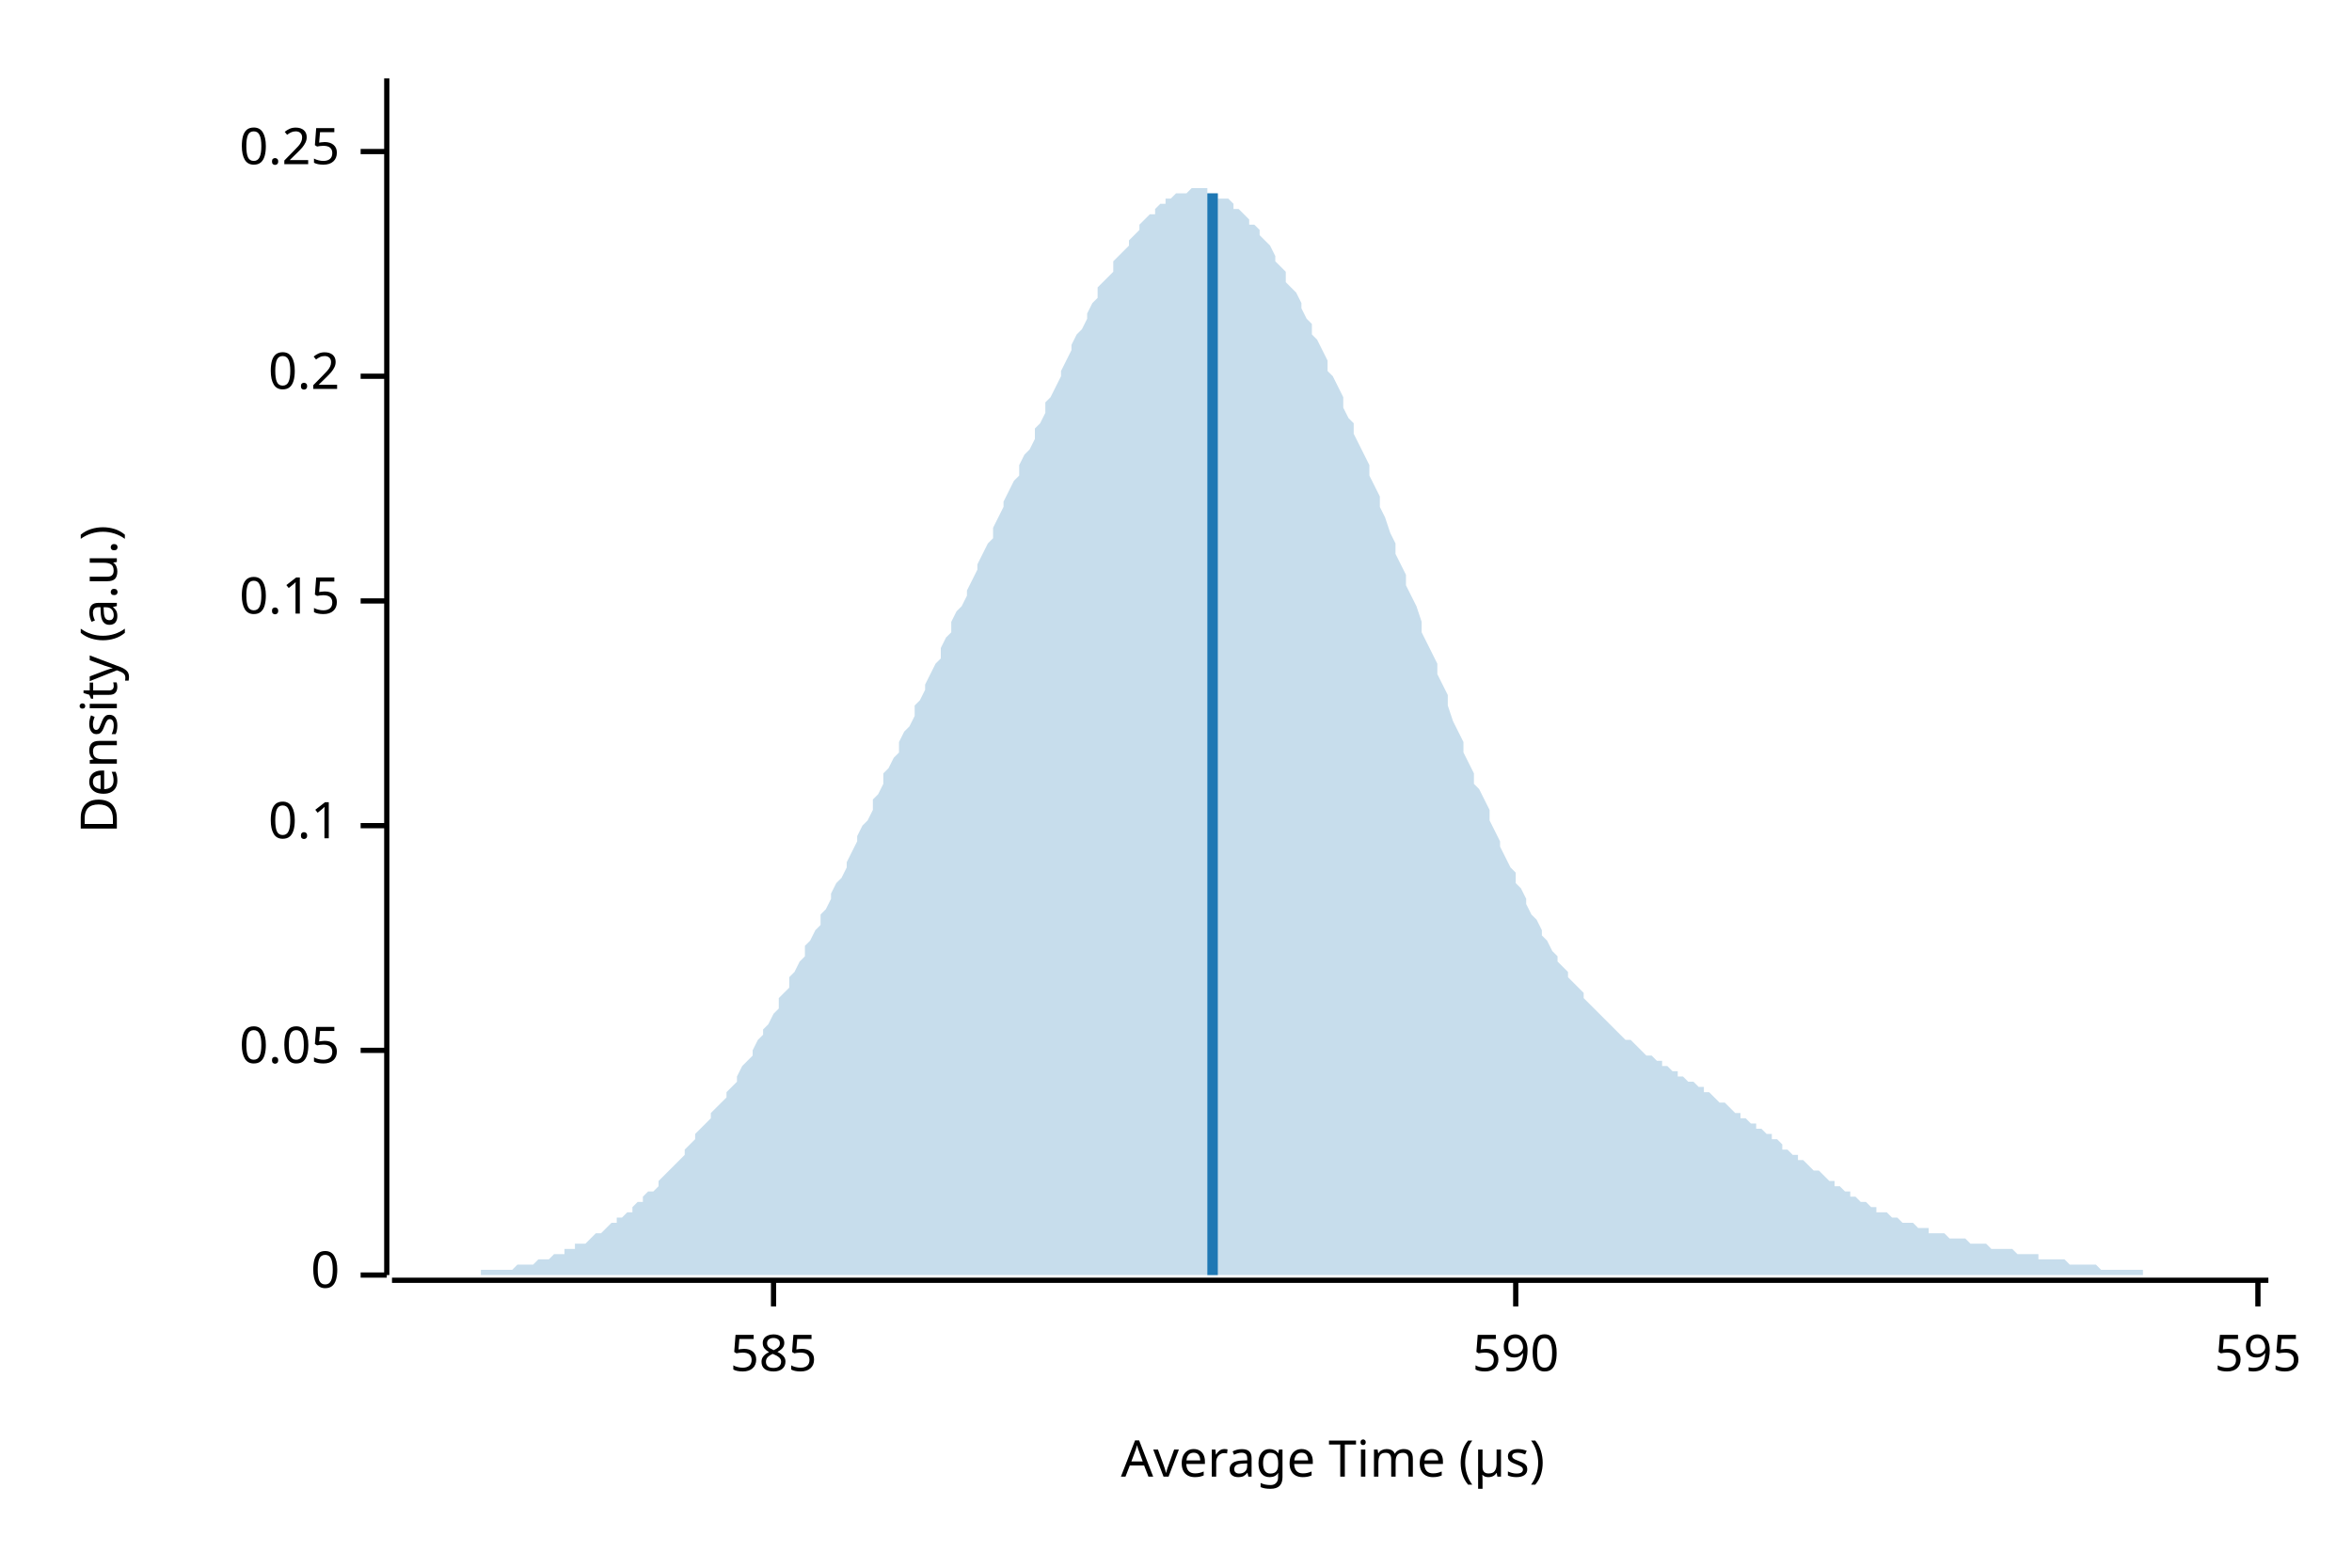
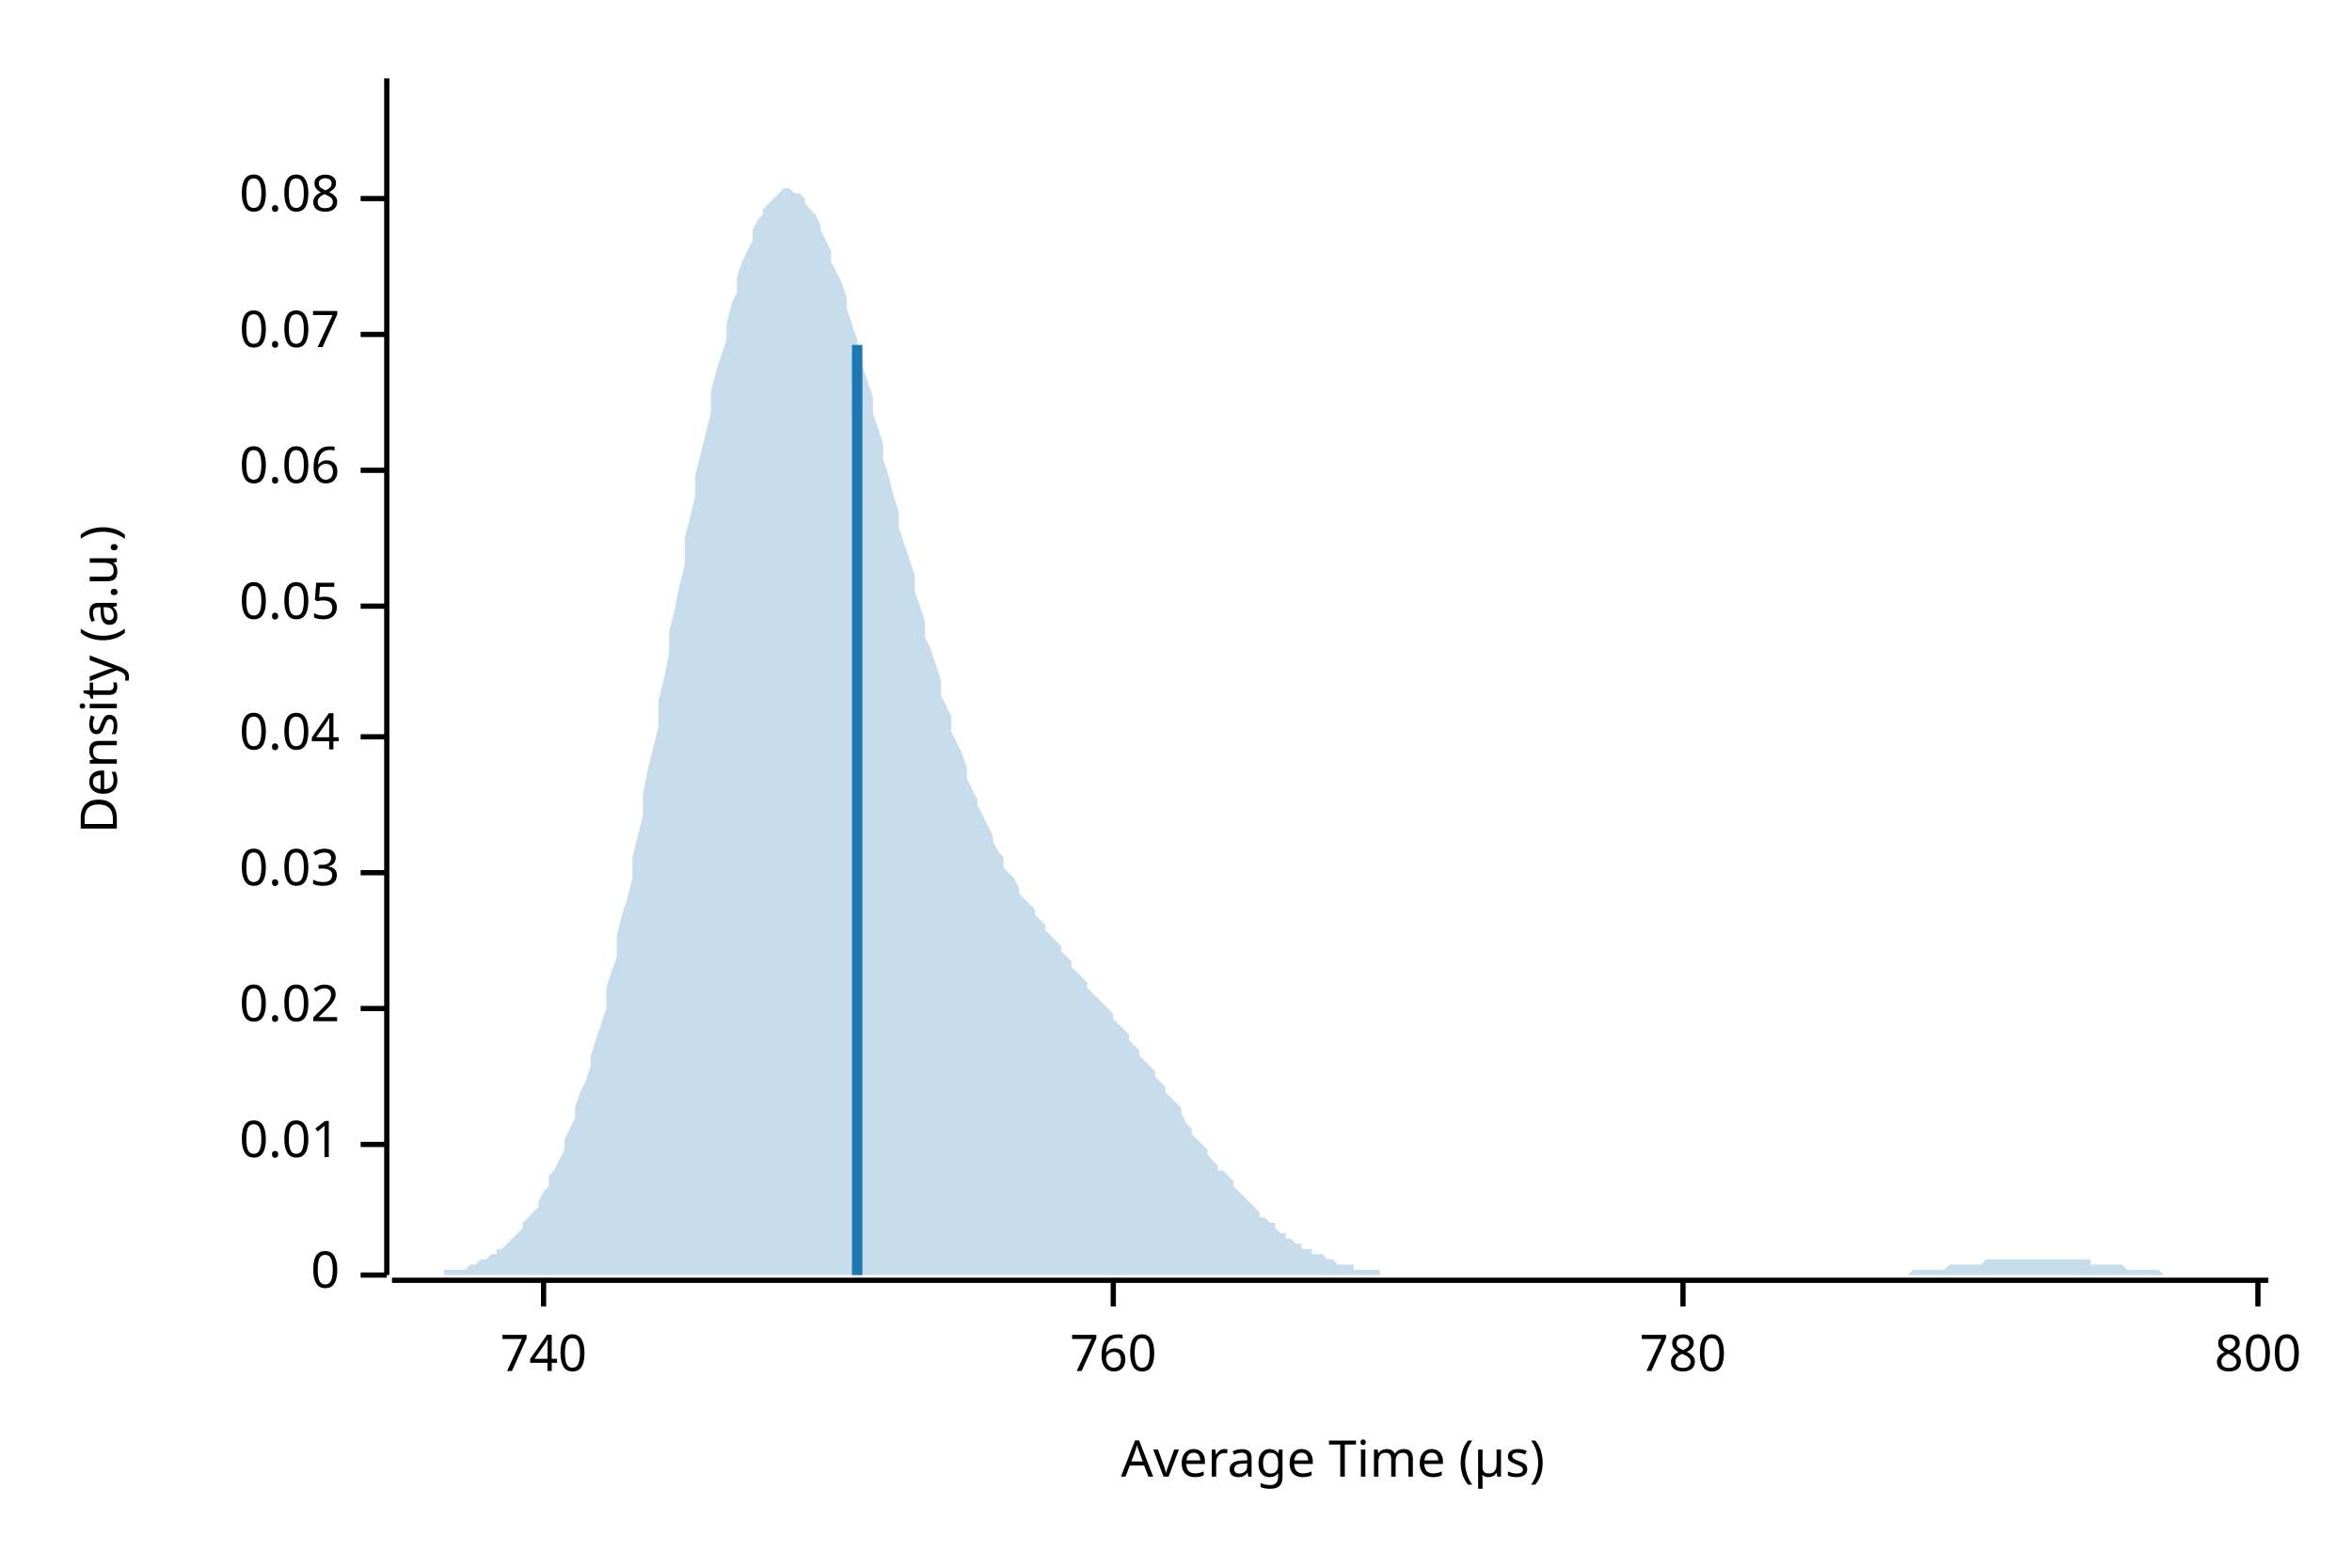
<svg xmlns="http://www.w3.org/2000/svg" width="450" height="300" viewBox="0 0 450 300">
  <text x="15" y="130" dy="0.76em" text-anchor="middle" font-family="sans-serif" font-size="9.677" opacity="1" fill="#000000" transform="rotate(270, 15, 130)">
Density (a.u.)
</text>
  <text x="255" y="285" dy="-0.5ex" text-anchor="middle" font-family="sans-serif" font-size="9.677" opacity="1" fill="#000000">
Average Time (µs)
</text>
  <polyline fill="none" opacity="1" stroke="#000000" stroke-width="1" points="74,15 74,244 " />
  <text x="65" y="244" dy="0.5ex" text-anchor="end" font-family="sans-serif" font-size="9.677" opacity="1" fill="#000000">
0
</text>
  <polyline fill="none" opacity="1" stroke="#000000" stroke-width="1" points="69,244 74,244 " />
-   <text x="65" y="201" dy="0.5ex" text-anchor="end" font-family="sans-serif" font-size="9.677" opacity="1" fill="#000000">
+   <text x="65" y="219" dy="0.5ex" text-anchor="end" font-family="sans-serif" font-size="9.677" opacity="1" fill="#000000">
+ 0.01
+ </text>
+   <polyline fill="none" opacity="1" stroke="#000000" stroke-width="1" points="69,219 74,219 " />
+   <text x="65" y="193" dy="0.5ex" text-anchor="end" font-family="sans-serif" font-size="9.677" opacity="1" fill="#000000">
+ 0.02
+ </text>
+   <polyline fill="none" opacity="1" stroke="#000000" stroke-width="1" points="69,193 74,193 " />
+   <text x="65" y="167" dy="0.5ex" text-anchor="end" font-family="sans-serif" font-size="9.677" opacity="1" fill="#000000">
+ 0.03
+ </text>
+   <polyline fill="none" opacity="1" stroke="#000000" stroke-width="1" points="69,167 74,167 " />
+   <text x="65" y="141" dy="0.5ex" text-anchor="end" font-family="sans-serif" font-size="9.677" opacity="1" fill="#000000">
+ 0.04
+ </text>
+   <polyline fill="none" opacity="1" stroke="#000000" stroke-width="1" points="69,141 74,141 " />
+   <text x="65" y="116" dy="0.5ex" text-anchor="end" font-family="sans-serif" font-size="9.677" opacity="1" fill="#000000">
0.05
</text>
-   <polyline fill="none" opacity="1" stroke="#000000" stroke-width="1" points="69,201 74,201 " />
-   <text x="65" y="158" dy="0.5ex" text-anchor="end" font-family="sans-serif" font-size="9.677" opacity="1" fill="#000000">
- 0.1
+   <polyline fill="none" opacity="1" stroke="#000000" stroke-width="1" points="69,116 74,116 " />
+   <text x="65" y="90" dy="0.5ex" text-anchor="end" font-family="sans-serif" font-size="9.677" opacity="1" fill="#000000">
+ 0.06
</text>
-   <polyline fill="none" opacity="1" stroke="#000000" stroke-width="1" points="69,158 74,158 " />
-   <text x="65" y="115" dy="0.5ex" text-anchor="end" font-family="sans-serif" font-size="9.677" opacity="1" fill="#000000">
- 0.15
+   <polyline fill="none" opacity="1" stroke="#000000" stroke-width="1" points="69,90 74,90 " />
+   <text x="65" y="64" dy="0.5ex" text-anchor="end" font-family="sans-serif" font-size="9.677" opacity="1" fill="#000000">
+ 0.07
</text>
-   <polyline fill="none" opacity="1" stroke="#000000" stroke-width="1" points="69,115 74,115 " />
-   <text x="65" y="72" dy="0.5ex" text-anchor="end" font-family="sans-serif" font-size="9.677" opacity="1" fill="#000000">
- 0.2
+   <polyline fill="none" opacity="1" stroke="#000000" stroke-width="1" points="69,64 74,64 " />
+   <text x="65" y="38" dy="0.5ex" text-anchor="end" font-family="sans-serif" font-size="9.677" opacity="1" fill="#000000">
+ 0.08
</text>
-   <polyline fill="none" opacity="1" stroke="#000000" stroke-width="1" points="69,72 74,72 " />
-   <text x="65" y="29" dy="0.5ex" text-anchor="end" font-family="sans-serif" font-size="9.677" opacity="1" fill="#000000">
- 0.25
+   <polyline fill="none" opacity="1" stroke="#000000" stroke-width="1" points="69,38 74,38 " />
+   <polyline fill="none" opacity="1" stroke="#000000" stroke-width="1" points="75,245 434,245 " />
+   <text x="104" y="255" dy="0.76em" text-anchor="middle" font-family="sans-serif" font-size="9.677" opacity="1" fill="#000000">
+ 740
</text>
-   <polyline fill="none" opacity="1" stroke="#000000" stroke-width="1" points="69,29 74,29 " />
-   <polyline fill="none" opacity="1" stroke="#000000" stroke-width="1" points="75,245 434,245 " />
-   <text x="148" y="255" dy="0.76em" text-anchor="middle" font-family="sans-serif" font-size="9.677" opacity="1" fill="#000000">
- 585
+   <polyline fill="none" opacity="1" stroke="#000000" stroke-width="1" points="104,245 104,250 " />
+   <text x="213" y="255" dy="0.76em" text-anchor="middle" font-family="sans-serif" font-size="9.677" opacity="1" fill="#000000">
+ 760
</text>
-   <polyline fill="none" opacity="1" stroke="#000000" stroke-width="1" points="148,245 148,250 " />
-   <text x="290" y="255" dy="0.76em" text-anchor="middle" font-family="sans-serif" font-size="9.677" opacity="1" fill="#000000">
- 590
+   <polyline fill="none" opacity="1" stroke="#000000" stroke-width="1" points="213,245 213,250 " />
+   <text x="322" y="255" dy="0.76em" text-anchor="middle" font-family="sans-serif" font-size="9.677" opacity="1" fill="#000000">
+ 780
</text>
-   <polyline fill="none" opacity="1" stroke="#000000" stroke-width="1" points="290,245 290,250 " />
+   <polyline fill="none" opacity="1" stroke="#000000" stroke-width="1" points="322,245 322,250 " />
  <text x="432" y="255" dy="0.76em" text-anchor="middle" font-family="sans-serif" font-size="9.677" opacity="1" fill="#000000">
- 595
+ 800
</text>
  <polyline fill="none" opacity="1" stroke="#000000" stroke-width="1" points="432,245 432,250 " />
-   <polygon opacity="0.25" fill="#1F78B4" points="75,244 75,244 76,244 77,244 77,244 78,244 79,244 80,244 80,244 81,244 82,244 82,244 83,244 84,244 85,244 85,244 86,244 87,244 87,244 88,244 89,244 90,244 90,244 91,244 92,244 92,243 93,243 94,243 95,243 95,243 96,243 97,243 98,243 98,243 99,242 100,242 100,242 101,242 102,242 103,241 103,241 104,241 105,241 105,241 106,240 107,240 108,240 108,239 109,239 110,239 110,238 111,238 112,238 113,237 113,237 114,236 115,236 116,235 116,235 117,234 118,234 118,233 119,233 120,232 121,232 121,231 122,230 123,230 123,229 124,228 125,228 126,227 126,226 127,225 128,224 128,224 129,223 130,222 131,221 131,220 132,219 133,218 133,217 134,216 135,215 136,214 136,213 137,212 138,211 139,210 139,209 140,208 141,207 141,206 142,204 143,203 144,202 144,201 145,199 146,198 146,197 147,196 148,194 149,193 149,191 150,190 151,189 151,187 152,186 153,184 154,183 154,181 155,180 156,178 157,177 157,175 158,174 159,172 159,171 160,169 161,168 162,166 162,165 163,163 164,161 164,160 165,158 166,157 167,155 167,153 168,152 169,150 169,148 170,147 171,145 172,144 172,142 173,140 174,139 175,137 175,135 176,134 177,132 177,131 178,129 179,127 180,126 180,124 181,122 182,121 182,119 183,117 184,116 185,114 185,113 186,111 187,109 187,108 188,106 189,104 190,103 190,101 191,99 192,97 192,96 193,94 194,92 195,91 195,89 196,87 197,86 198,84 198,82 199,81 200,79 200,77 201,76 202,74 203,72 203,71 204,69 205,67 205,66 206,64 207,63 208,61 208,60 209,58 210,57 210,55 211,54 212,53 213,52 213,50 214,49 215,48 216,47 216,46 217,45 218,44 218,43 219,42 220,41 221,41 221,40 222,39 223,39 223,38 224,38 225,37 226,37 226,37 227,37 228,36 228,36 229,36 230,36 231,36 231,37 232,37 233,37 233,38 234,38 235,38 236,39 236,40 237,40 238,41 239,42 239,43 240,43 241,44 241,45 242,46 243,47 244,49 244,50 245,51 246,52 246,54 247,55 248,56 249,58 249,59 250,61 251,62 251,64 252,65 253,67 254,69 254,71 255,72 256,74 257,76 257,78 258,80 259,81 259,83 260,85 261,87 262,89 262,91 263,93 264,95 264,97 265,99 266,102 267,104 267,106 268,108 269,110 269,112 270,114 271,116 272,119 272,121 273,123 274,125 275,127 275,129 276,131 277,133 277,135 278,138 279,140 280,142 280,144 281,146 282,148 282,150 283,151 284,153 285,155 285,157 286,159 287,161 287,162 288,164 289,166 290,167 290,169 291,170 292,172 292,173 293,175 294,176 295,178 295,179 296,180 297,182 298,183 298,184 299,185 300,186 300,187 301,188 302,189 303,190 303,191 304,192 305,193 305,193 306,194 307,195 308,196 308,196 309,197 310,198 310,198 311,199 312,199 313,200 313,200 314,201 315,202 316,202 316,202 317,203 318,203 318,204 319,204 320,205 321,205 321,206 322,206 323,207 323,207 324,207 325,208 326,208 326,209 327,209 328,210 328,210 329,211 330,211 331,212 331,212 332,213 333,213 333,214 334,214 335,215 336,215 336,216 337,216 338,217 339,217 339,218 340,218 341,219 341,220 342,220 343,221 344,221 344,222 345,222 346,223 346,223 347,224 348,224 349,225 349,225 350,226 351,226 351,227 352,227 353,228 354,228 354,229 355,229 356,230 357,230 357,230 358,231 359,231 359,232 360,232 361,232 362,233 362,233 363,233 364,234 364,234 365,234 366,234 367,235 367,235 368,235 369,235 369,236 370,236 371,236 372,236 372,236 373,237 374,237 375,237 375,237 376,237 377,238 377,238 378,238 379,238 380,238 380,238 381,239 382,239 382,239 383,239 384,239 385,239 385,239 386,240 387,240 387,240 388,240 389,240 390,240 390,241 391,241 392,241 392,241 393,241 394,241 395,241 395,241 396,242 397,242 398,242 398,242 399,242 400,242 400,242 401,242 402,243 403,243 403,243 404,243 405,243 405,243 406,243 407,243 408,243 408,243 409,243 410,243 410,244 411,244 412,244 413,244 413,244 414,244 415,244 416,244 416,244 417,244 418,244 418,244 419,244 420,244 421,244 421,244 422,244 423,244 423,244 424,244 425,244 426,244 426,244 427,244 428,244 428,244 429,244 430,244 431,244 431,244 432,244 433,244 434,244 434,244 75,244 " />
-   <polyline fill="none" opacity="1" stroke="#1F78B4" stroke-width="2" points="232,244 232,37 " />
+   <polygon opacity="0.25" fill="#1F78B4" points="75,244 75,244 76,244 77,244 77,244 78,244 79,244 80,244 80,244 81,244 82,244 82,244 83,244 84,244 85,244 85,243 86,243 87,243 87,243 88,243 89,243 90,242 90,242 91,242 92,241 92,241 93,241 94,240 95,240 95,239 96,239 97,238 98,237 98,237 99,236 100,235 100,234 101,233 102,232 103,231 103,230 104,228 105,227 105,225 106,224 107,222 108,220 108,218 109,216 110,214 110,212 111,209 112,207 113,204 113,202 114,199 115,196 116,193 116,189 117,186 118,183 118,179 119,175 120,172 121,168 121,164 122,160 123,156 123,152 124,147 125,143 126,139 126,134 127,130 128,125 128,121 129,117 130,112 131,108 131,103 132,99 133,95 133,91 134,87 135,83 136,79 136,75 137,71 138,68 139,65 139,62 140,58 141,56 141,53 142,50 143,48 144,46 144,44 145,42 146,41 146,40 147,39 148,38 149,37 149,37 150,36 151,36 151,36 152,37 153,37 154,38 154,39 155,40 156,41 157,43 157,44 158,46 159,48 159,50 160,52 161,54 162,57 162,59 163,62 164,65 164,67 165,70 166,73 167,76 167,79 168,82 169,85 169,88 170,91 171,95 172,98 172,101 173,104 174,107 175,110 175,113 176,116 177,119 177,122 178,124 179,127 180,130 180,133 181,135 182,137 182,140 183,142 184,144 185,147 185,149 186,151 187,153 187,154 188,156 189,158 190,160 190,161 191,163 192,164 192,166 193,167 194,168 195,170 195,171 196,172 197,173 198,174 198,175 199,176 200,177 200,178 201,179 202,180 203,181 203,182 204,183 205,184 205,185 206,186 207,187 208,188 208,189 209,190 210,191 210,191 211,192 212,193 213,194 213,195 214,196 215,197 216,198 216,199 217,200 218,201 218,202 219,203 220,204 221,205 221,206 222,207 223,208 223,209 224,210 225,211 226,212 226,213 227,215 228,216 228,217 229,218 230,219 231,220 231,221 232,222 233,223 233,224 234,224 235,225 236,226 236,227 237,228 238,229 239,230 239,230 240,231 241,232 241,233 242,233 243,234 244,234 244,235 245,236 246,236 246,237 247,237 248,238 249,238 249,239 250,239 251,239 251,240 252,240 253,240 254,241 254,241 255,241 256,242 257,242 257,242 258,242 259,242 259,243 260,243 261,243 262,243 262,243 263,243 264,243 264,244 265,244 266,244 267,244 267,244 268,244 269,244 269,244 270,244 271,244 272,244 272,244 273,244 274,244 275,244 275,244 276,244 277,244 277,244 278,244 279,244 280,244 280,244 281,244 282,244 282,244 283,244 284,244 285,244 285,244 286,244 287,244 287,244 288,244 289,244 290,244 290,244 291,244 292,244 292,244 293,244 294,244 295,244 295,244 296,244 297,244 298,244 298,244 299,244 300,244 300,244 301,244 302,244 303,244 303,244 304,244 305,244 305,244 306,244 307,244 308,244 308,244 309,244 310,244 310,244 311,244 312,244 313,244 313,244 314,244 315,244 316,244 316,244 317,244 318,244 318,244 319,244 320,244 321,244 321,244 322,244 323,244 323,244 324,244 325,244 326,244 326,244 327,244 328,244 328,244 329,244 330,244 331,244 331,244 332,244 333,244 333,244 334,244 335,244 336,244 336,244 337,244 338,244 339,244 339,244 340,244 341,244 341,244 342,244 343,244 344,244 344,244 345,244 346,244 346,244 347,244 348,244 349,244 349,244 350,244 351,244 351,244 352,244 353,244 354,244 354,244 355,244 356,244 357,244 357,244 358,244 359,244 359,244 360,244 361,244 362,244 362,244 363,244 364,244 364,244 365,244 366,243 367,243 367,243 368,243 369,243 369,243 370,243 371,243 372,243 372,243 373,242 374,242 375,242 375,242 376,242 377,242 377,242 378,242 379,242 380,241 380,241 381,241 382,241 382,241 383,241 384,241 385,241 385,241 386,241 387,241 387,241 388,241 389,241 390,241 390,241 391,241 392,241 392,241 393,241 394,241 395,241 395,241 396,241 397,241 398,241 398,241 399,241 400,241 400,242 401,242 402,242 403,242 403,242 404,242 405,242 405,242 406,242 407,243 408,243 408,243 409,243 410,243 410,243 411,243 412,243 413,243 413,243 414,244 415,244 416,244 416,244 417,244 418,244 418,244 419,244 420,244 421,244 421,244 422,244 423,244 423,244 424,244 425,244 426,244 426,244 427,244 428,244 428,244 429,244 430,244 431,244 431,244 432,244 433,244 434,244 434,244 75,244 " />
+   <polyline fill="none" opacity="1" stroke="#1F78B4" stroke-width="2" points="164,244 164,66 " />
</svg>
